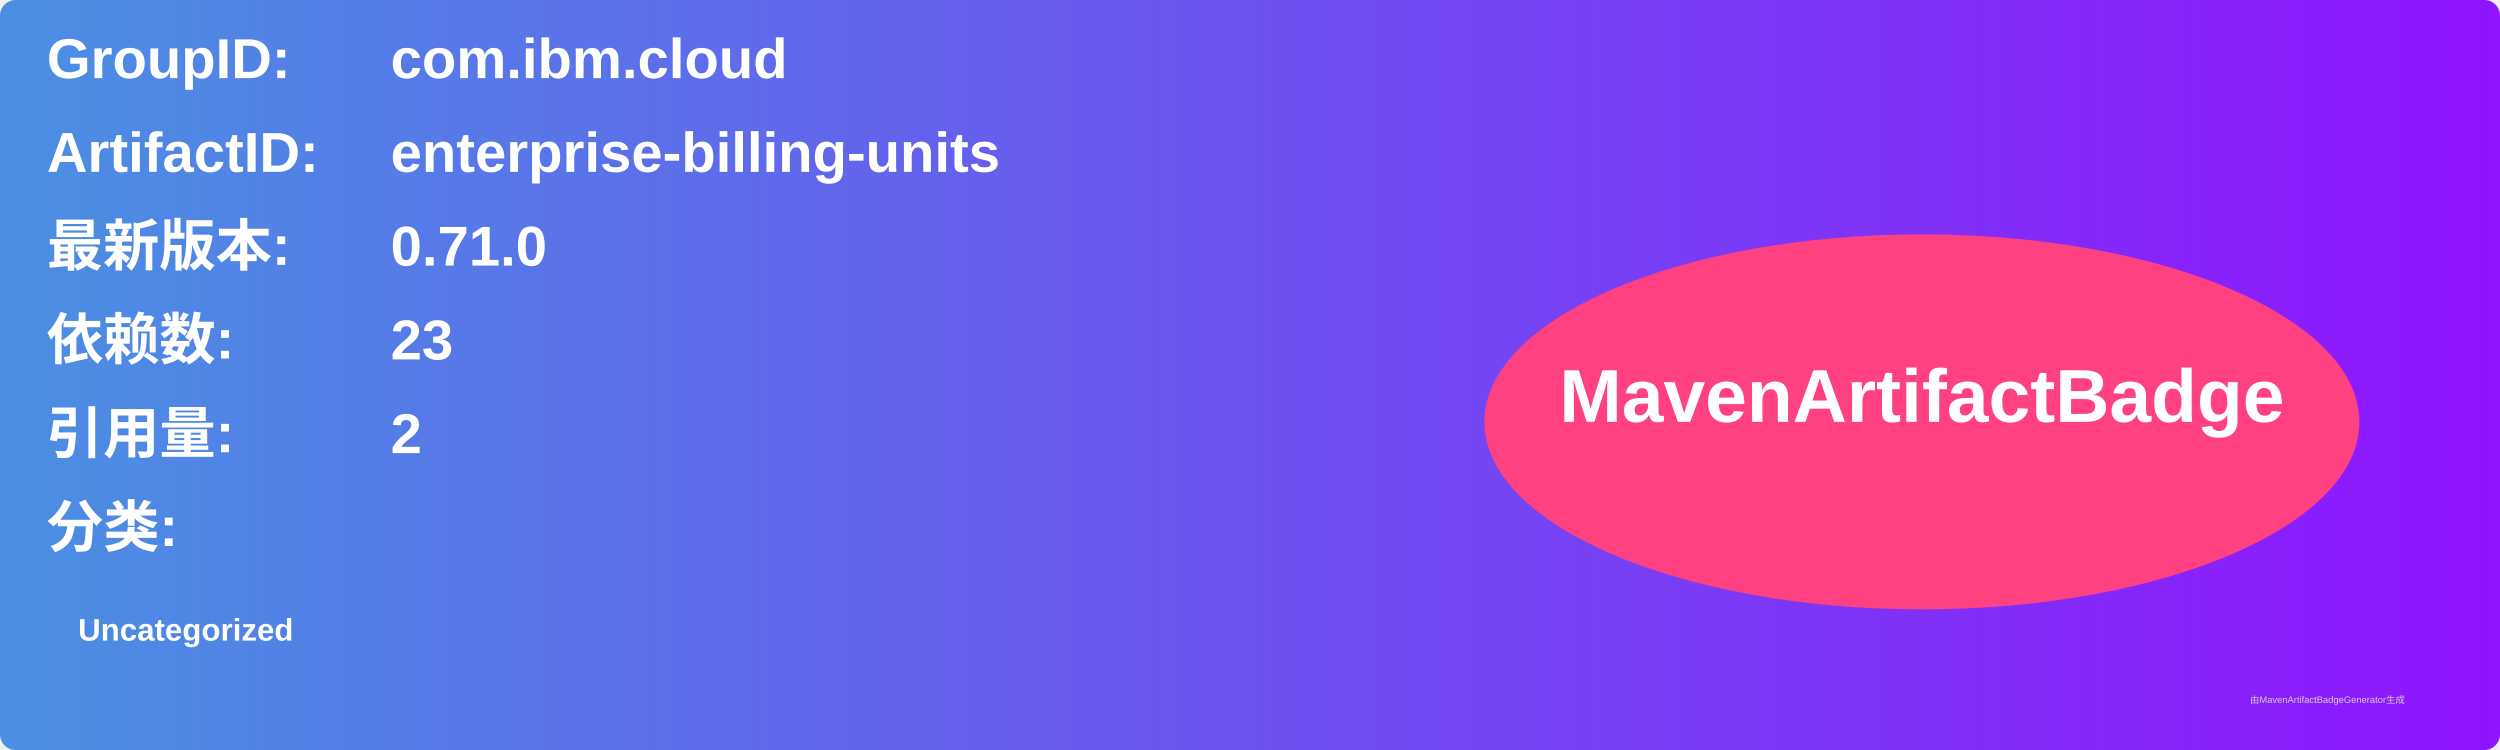
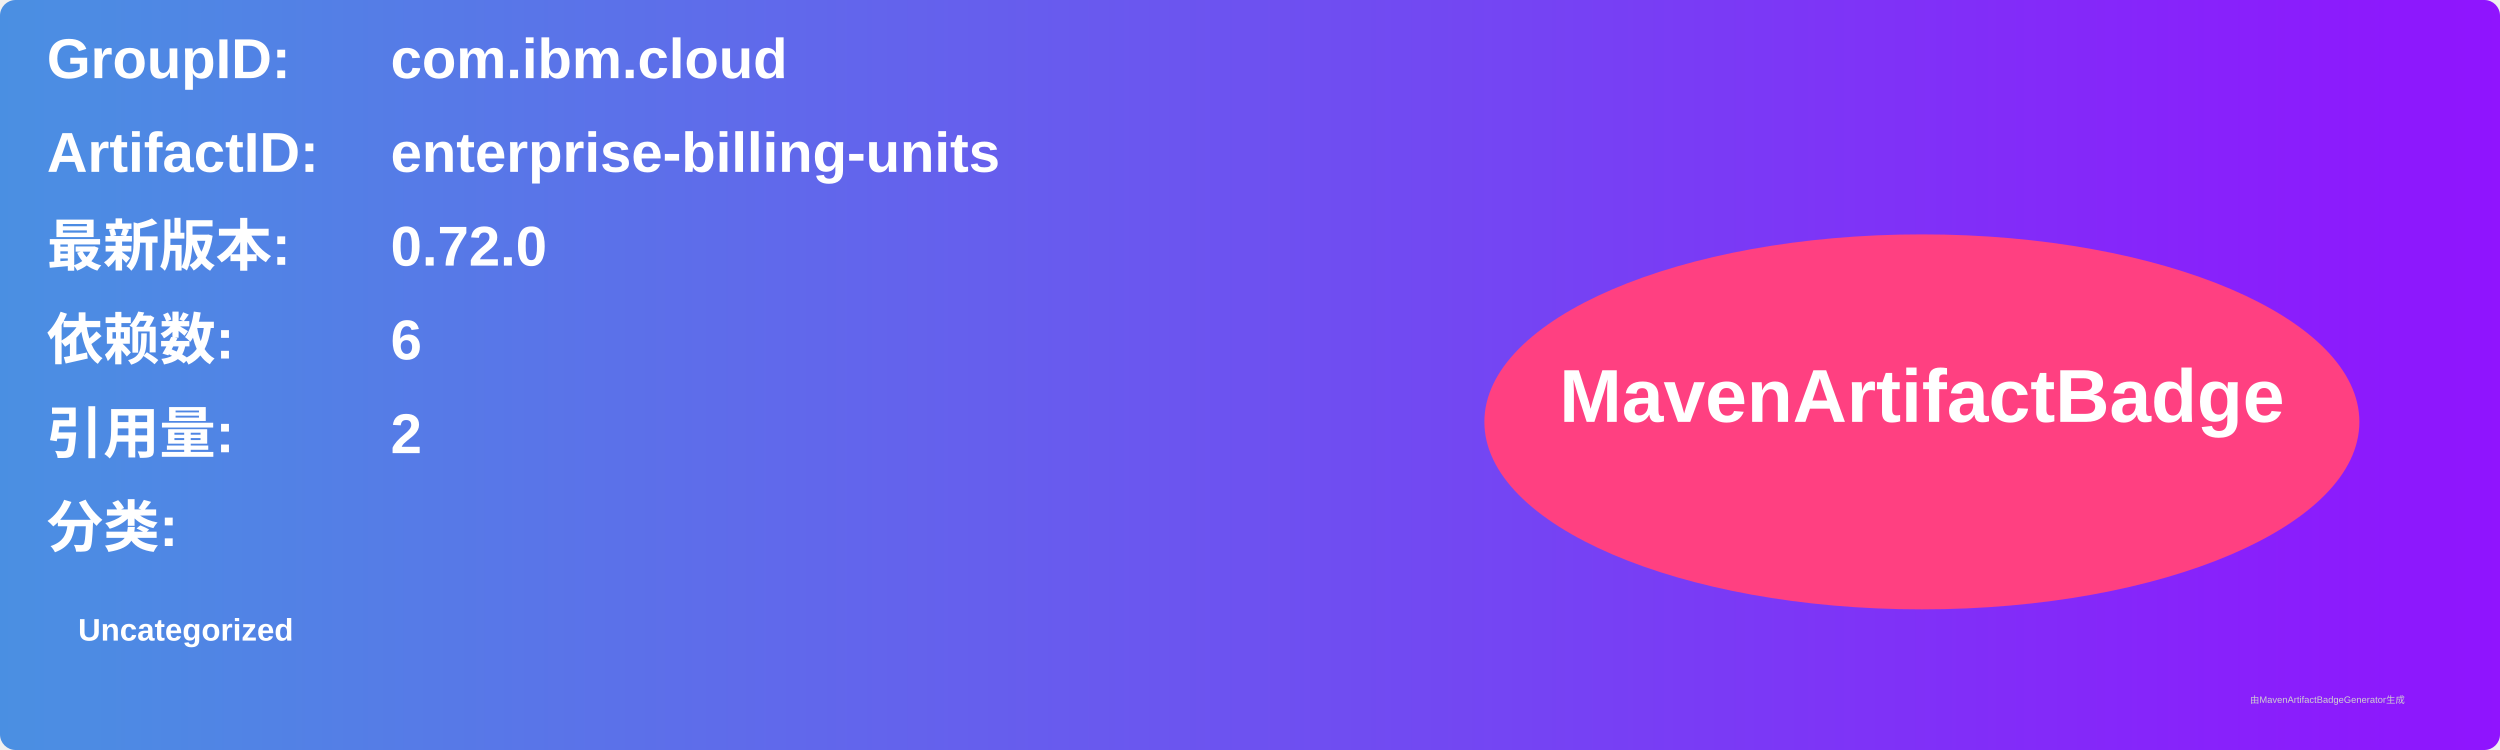
<svg xmlns="http://www.w3.org/2000/svg" width="800" height="240" viewBox="0 0 800 240">
  <linearGradient id="grad" x1="0%" y1="0%" x2="100%" y2="0%">
    <stop offset="0%" stop-color="#4a90e2" />
    <stop offset="100%" stop-color="#9013fe" />
  </linearGradient>
  <rect width="100%" height="100%" rx="5" ry="5" fill="url(#grad)" />
  <g transform="translate(15, 15)">
    <text x="0" y="10" font-family="Arial" font-size="18" fill="white" font-weight="bold" width="260">GroupID:</text>
    <text x="110" y="10" font-family="Arial" font-size="18" fill="white" font-weight="bold" width="460">com.ibm.cloud</text>
    <text x="0" y="40" font-family="Arial" font-size="18" fill="white" font-weight="bold" width="260">ArtifactID:</text>
    <text x="110" y="40" font-family="Arial" font-size="18" fill="white" font-weight="bold" width="460">enterprise-billing-units</text>
    <text x="0" y="70" font-family="Arial" font-size="18" fill="white" font-weight="bold">最新版本:</text>
    <text x="110" y="70" font-family="Arial" font-size="18" fill="white" font-weight="bold">
-       <tspan font-weight="bold">0.71.0</tspan>
+       <tspan font-weight="bold">0.72.0</tspan>
    </text>
    <text x="0" y="100" font-family="Arial" font-size="18" fill="white" font-weight="bold">依赖数: </text>
    <text x="110" y="100" font-family="Arial" font-size="18" fill="white">
-       <tspan font-weight="bold">23</tspan>
+       <tspan font-weight="bold">6</tspan>
    </text>
    <text x="0" y="130" font-family="Arial" font-size="18" fill="white" font-weight="bold">引用量: </text>
    <text x="110" y="130" font-family="Arial" font-size="18" fill="white">
      <tspan font-weight="bold">2</tspan>
    </text>
    <text x="0" y="160" font-family="Arial" font-size="18" fill="white" font-weight="bold">分类:</text>
    <text x="10" y="190" font-family="Arial" font-size="10" fill="white">
      <tspan font-weight="bold">Uncategorized</tspan>
    </text>
    <ellipse cx="600" cy="120" rx="140" ry="60" fill="#ff4081" />
    <text x="600" y="120" text-anchor="middle" font-family="Arial" font-size="24" fill="white" font-weight="bold">MavenArtifactBadge</text>
  </g>
  <text x="720" y="225" font-family="Arial" font-size="3" fill="#d0d0d0">由MavenArtifactBadgeGenerator生成</text>
</svg>
